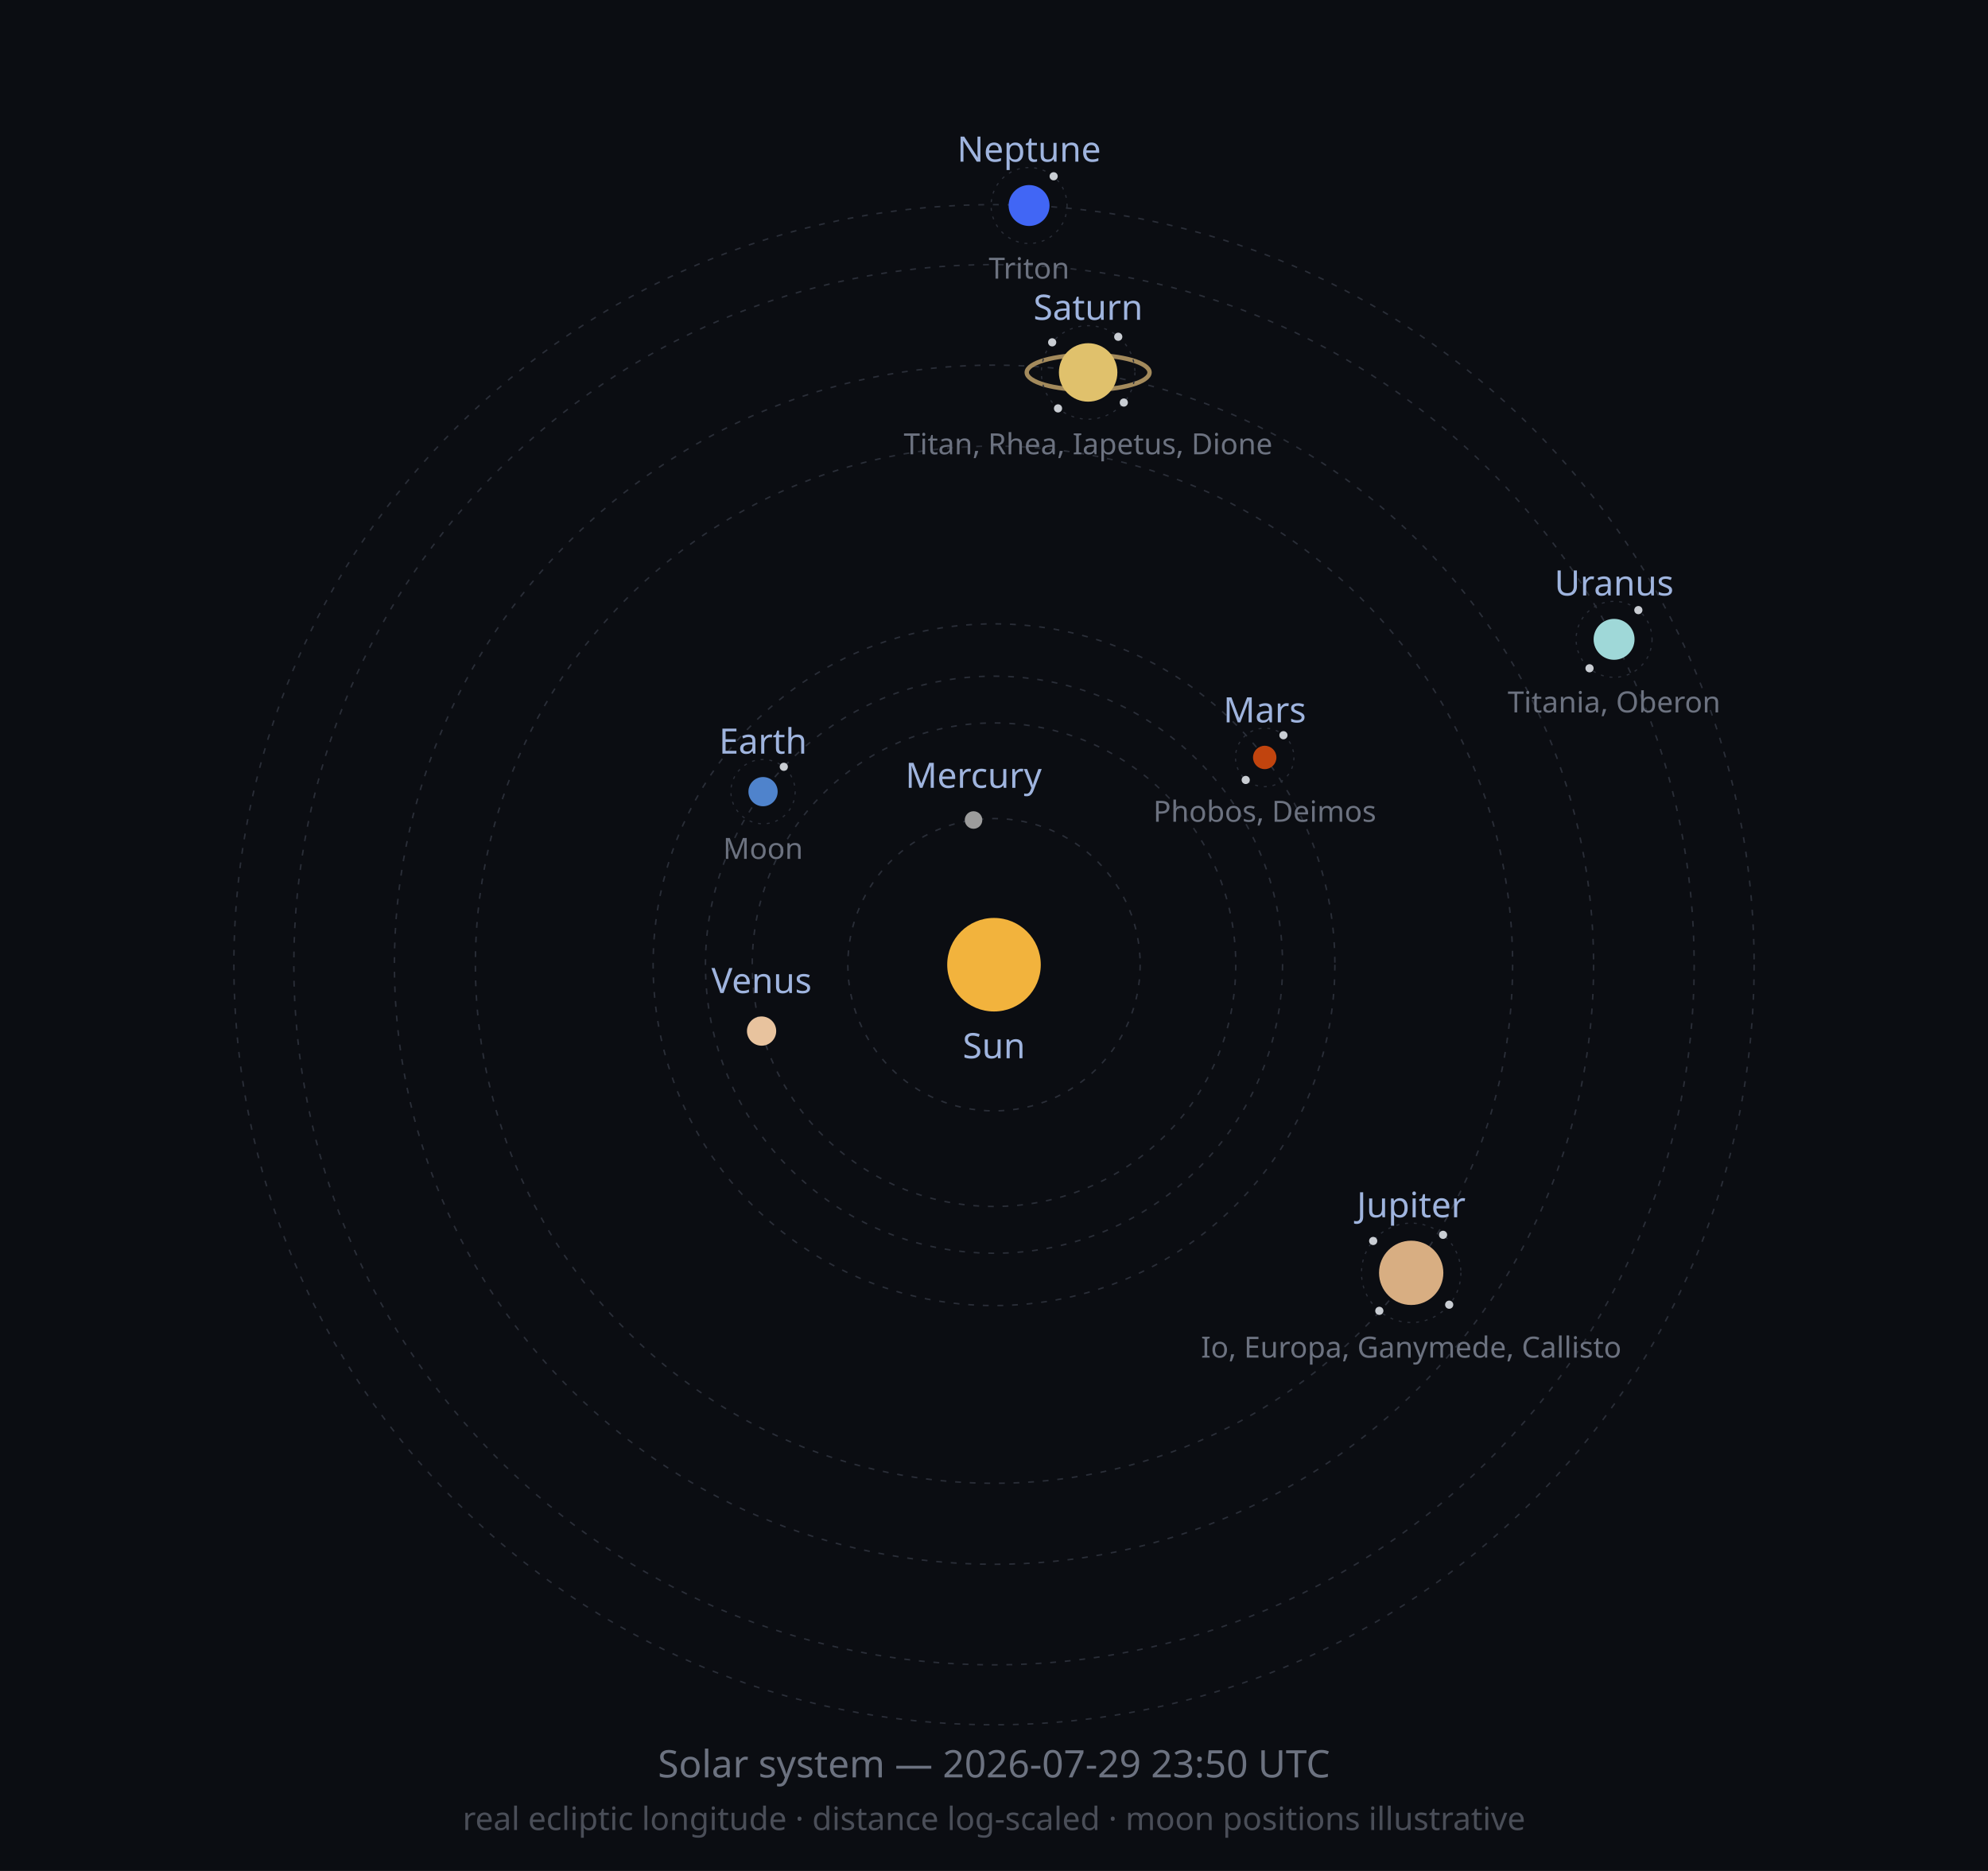
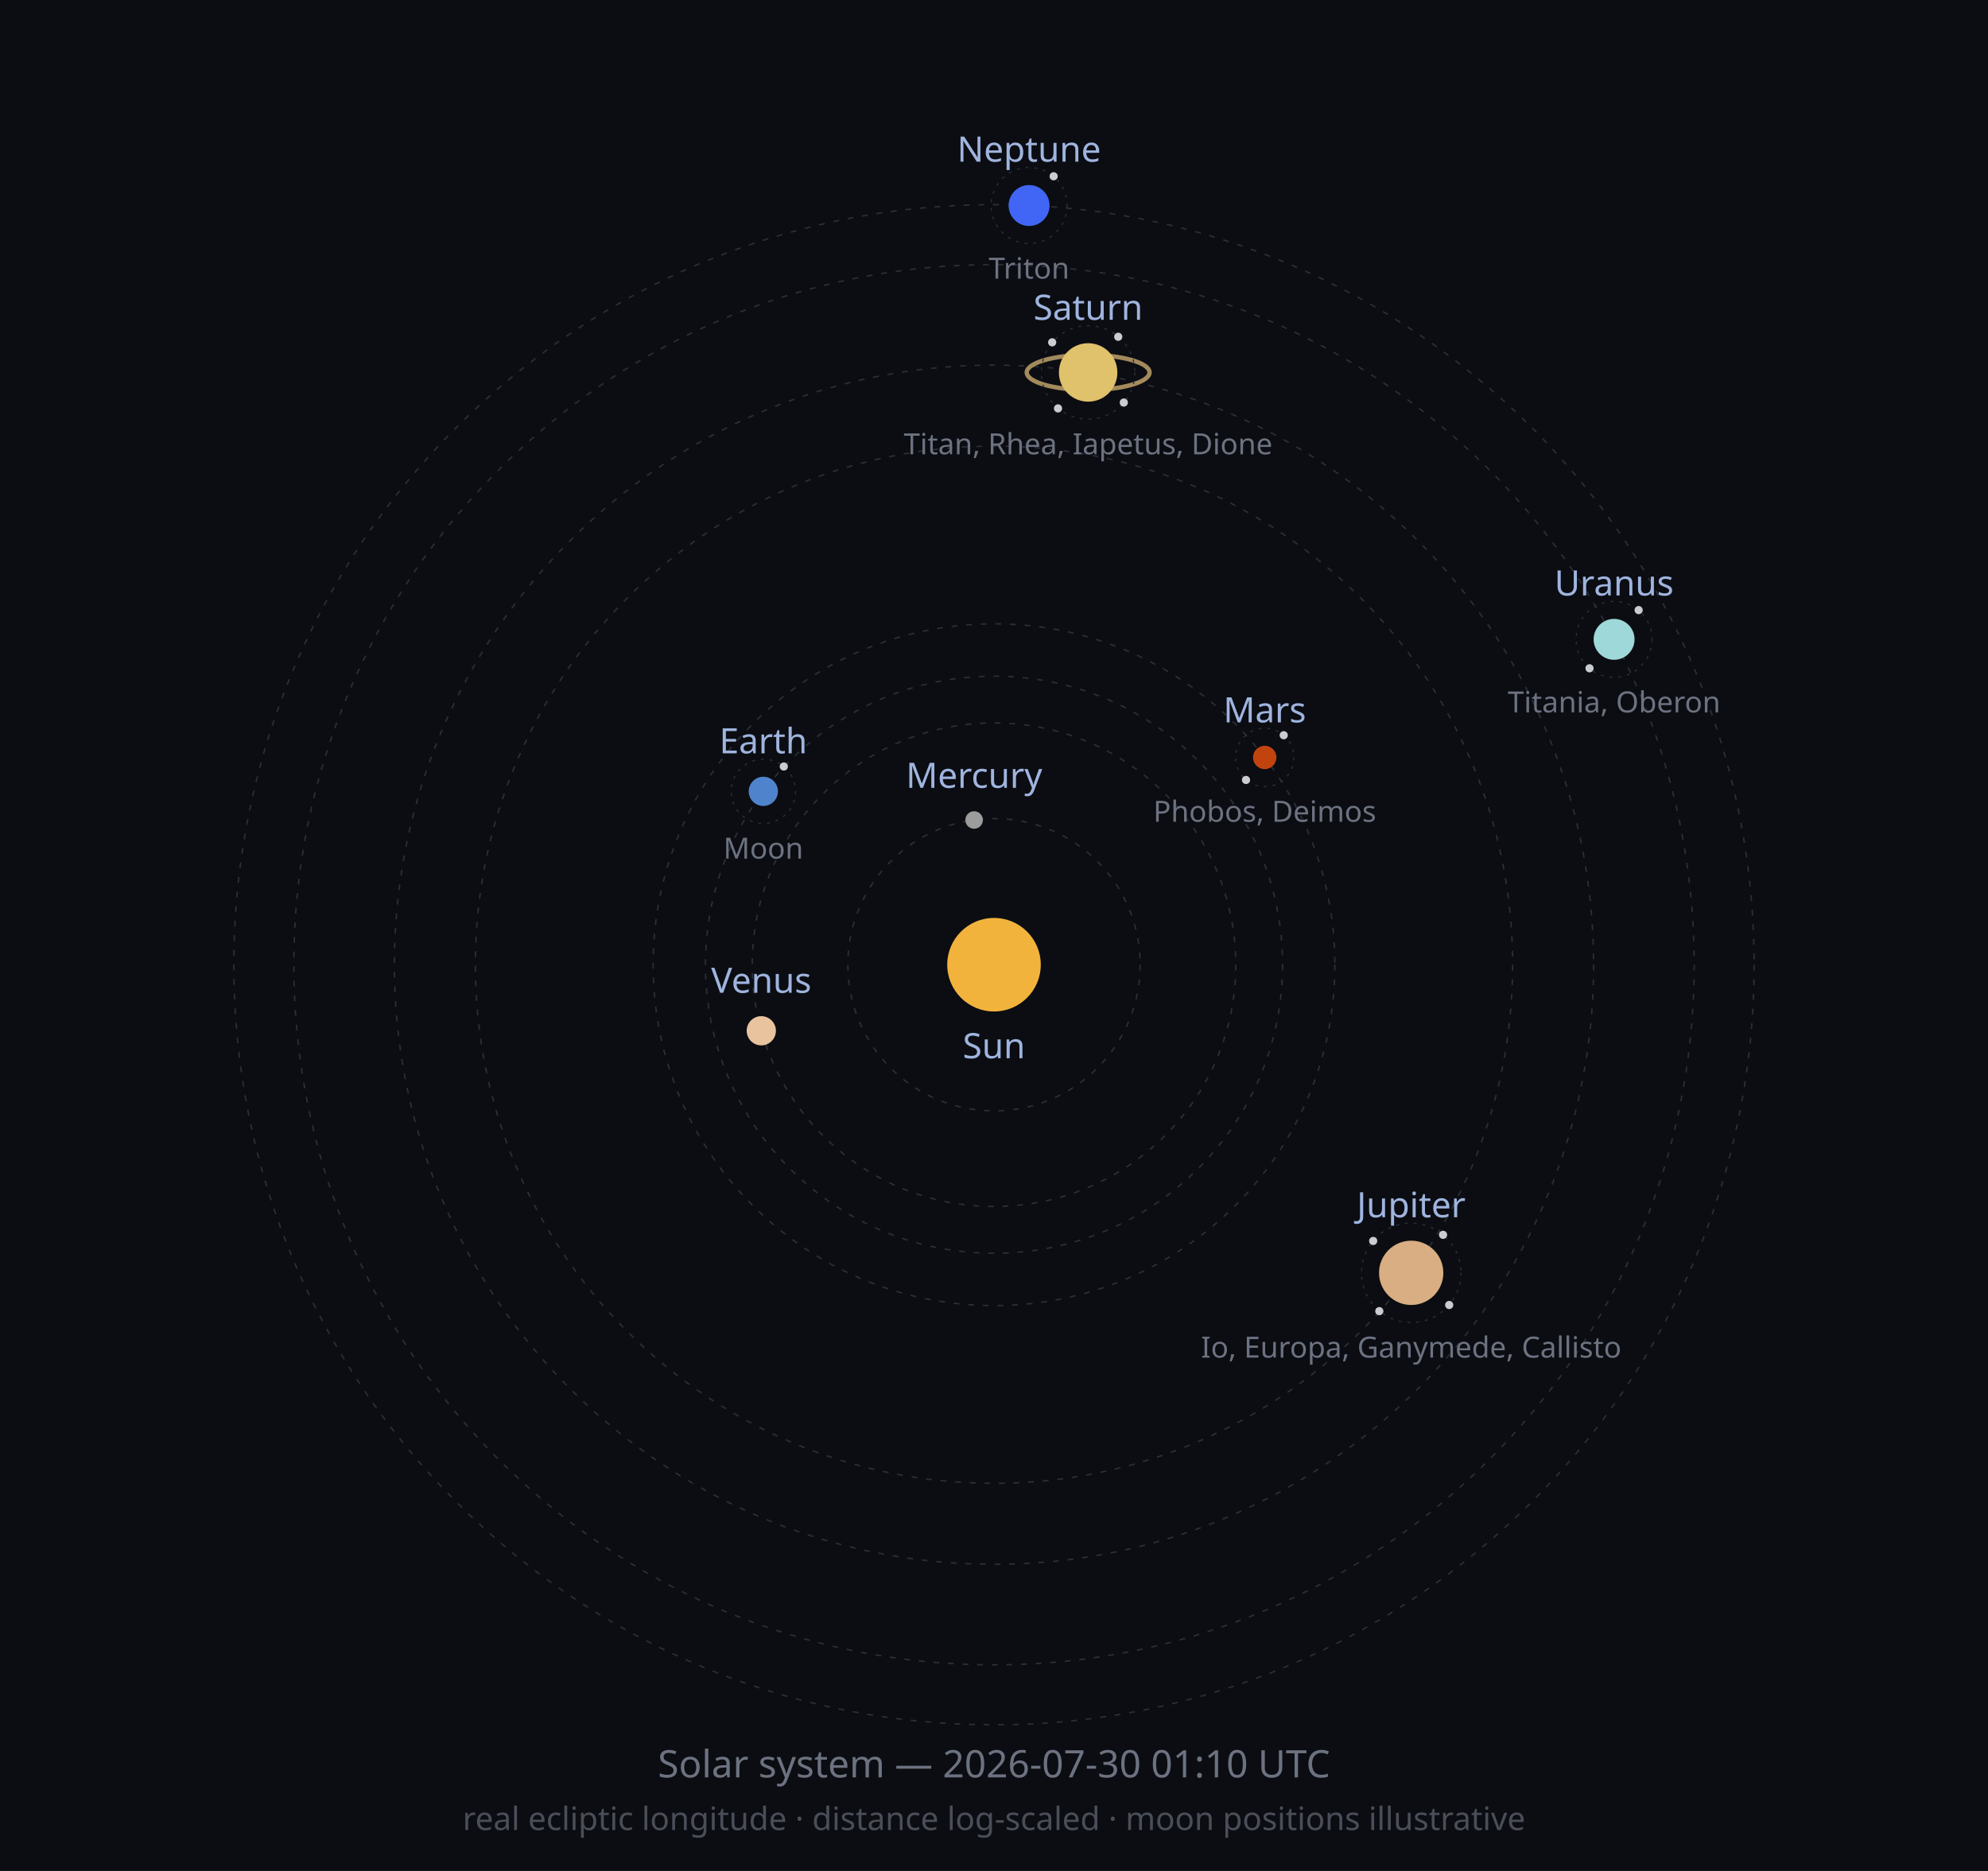
<svg xmlns="http://www.w3.org/2000/svg" width="680" height="640" viewBox="0 0 680 640" role="img">
  <defs>
    <marker id="arrow" viewBox="0 0 10 10" refX="8" refY="5" markerWidth="6" markerHeight="6" orient="auto-start-reverse">
      <path d="M2 1L8 5L2 9" fill="none" stroke="context-stroke" stroke-width="1.5" stroke-linecap="round" stroke-linejoin="round" />
    </marker>
  </defs>
  <style>
  .orbit { fill: none; stroke: #2A2E38; stroke-width: 0.5; stroke-dasharray: 2 3; }
  .moonorbit { fill: none; stroke: #2A2E38; stroke-width: 0.4; stroke-dasharray: 1 2; }
  .lbl { font-family: sans-serif; font-size: 12px; fill: #9FB4DE; }
  .moonlbl { font-family: sans-serif; font-size: 10px; fill: #6C7280; }
</style>
  <rect width="680" height="640" fill="#0B0D12" />
  <circle class="orbit" cx="340" cy="330" r="50.0" />
  <circle class="orbit" cx="340" cy="330" r="82.7" />
  <circle class="orbit" cx="340" cy="330" r="98.7" />
  <circle class="orbit" cx="340" cy="330" r="116.6" />
  <circle class="orbit" cx="340" cy="330" r="177.4" />
  <circle class="orbit" cx="340" cy="330" r="205.1" />
  <circle class="orbit" cx="340" cy="330" r="239.5" />
  <circle class="orbit" cx="340" cy="330" r="260.0" />
  <circle cx="340" cy="330" r="16" fill="#F2B33D" />
  <text class="lbl" x="340" y="362" text-anchor="middle">Sun</text>
-   <circle cx="333.0" cy="280.5" r="3" fill="#9C9C9C" />
-   <text class="lbl" x="333.0" y="269.5" text-anchor="middle">Mercury</text>
-   <circle cx="260.5" cy="352.7" r="5" fill="#E8C39E" />
-   <text class="lbl" x="260.5" y="339.7" text-anchor="middle">Venus</text>
-   <circle cx="261.0" cy="270.8" r="5" fill="#4F83CC" />
-   <circle class="moonorbit" cx="261.0" cy="270.8" r="11" />
-   <circle cx="268.1" cy="262.3" r="1.4" fill="#C9CDD3" />
-   <text class="moonlbl" x="261.0" y="293.8" text-anchor="middle">Moon</text>
-   <text class="lbl" x="261.0" y="257.8" text-anchor="middle">Earth</text>
+   <circle cx="333.2" cy="280.5" r="3" fill="#9C9C9C" />
+   <text class="lbl" x="333.2" y="269.5" text-anchor="middle">Mercury</text>
+   <circle cx="260.4" cy="352.6" r="5" fill="#E8C39E" />
+   <text class="lbl" x="260.4" y="339.6" text-anchor="middle">Venus</text>
+   <circle cx="261.1" cy="270.7" r="5" fill="#4F83CC" />
+   <circle class="moonorbit" cx="261.1" cy="270.7" r="11" />
+   <circle cx="268.1" cy="262.2" r="1.4" fill="#C9CDD3" />
+   <text class="moonlbl" x="261.1" y="293.7" text-anchor="middle">Moon</text>
+   <text class="lbl" x="261.1" y="257.7" text-anchor="middle">Earth</text>
  <circle cx="432.6" cy="259.1" r="4" fill="#C1440E" />
  <circle class="moonorbit" cx="432.6" cy="259.1" r="10" />
-   <circle cx="439.0" cy="251.5" r="1.4" fill="#C9CDD3" />
-   <circle cx="426.1" cy="266.8" r="1.4" fill="#C9CDD3" />
+   <circle cx="439.1" cy="251.5" r="1.4" fill="#C9CDD3" />
+   <circle cx="426.2" cy="266.8" r="1.4" fill="#C9CDD3" />
  <text class="moonlbl" x="432.6" y="281.1" text-anchor="middle">Phobos, Deimos</text>
  <text class="lbl" x="432.6" y="247.1" text-anchor="middle">Mars</text>
  <circle cx="482.7" cy="435.4" r="11" fill="#D8AE82" />
  <circle class="moonorbit" cx="482.7" cy="435.4" r="17" />
  <circle cx="493.6" cy="422.4" r="1.4" fill="#C9CDD3" />
-   <circle cx="495.7" cy="446.3" r="1.4" fill="#C9CDD3" />
-   <circle cx="471.8" cy="448.4" r="1.4" fill="#C9CDD3" />
+   <circle cx="495.7" cy="446.4" r="1.4" fill="#C9CDD3" />
+   <circle cx="471.8" cy="448.5" r="1.4" fill="#C9CDD3" />
  <circle cx="469.7" cy="424.5" r="1.4" fill="#C9CDD3" />
  <text class="moonlbl" x="482.7" y="464.4" text-anchor="middle">Io, Europa, Ganymede, Callisto</text>
  <text class="lbl" x="482.7" y="416.4" text-anchor="middle">Jupiter</text>
  <ellipse cx="372.2" cy="127.4" rx="21.0" ry="6.0" fill="none" stroke="#C9A96E" stroke-width="1.5" opacity="0.8" />
  <circle cx="372.2" cy="127.4" r="10" fill="#E0C16C" />
  <circle class="moonorbit" cx="372.2" cy="127.4" r="16" />
  <circle cx="382.5" cy="115.2" r="1.4" fill="#C9CDD3" />
  <circle cx="384.4" cy="137.7" r="1.4" fill="#C9CDD3" />
  <circle cx="361.9" cy="139.7" r="1.4" fill="#C9CDD3" />
  <circle cx="359.9" cy="117.1" r="1.4" fill="#C9CDD3" />
  <text class="moonlbl" x="372.2" y="155.4" text-anchor="middle">Titan, Rhea, Iapetus, Dione</text>
  <text class="lbl" x="372.2" y="109.4" text-anchor="middle">Saturn</text>
  <circle cx="552.1" cy="218.7" r="7" fill="#9FD8D8" />
  <circle class="moonorbit" cx="552.1" cy="218.7" r="13" />
-   <circle cx="560.4" cy="208.7" r="1.4" fill="#C9CDD3" />
+   <circle cx="560.5" cy="208.7" r="1.4" fill="#C9CDD3" />
  <circle cx="543.7" cy="228.6" r="1.4" fill="#C9CDD3" />
  <text class="moonlbl" x="552.1" y="243.7" text-anchor="middle">Titania, Oberon</text>
  <text class="lbl" x="552.1" y="203.7" text-anchor="middle">Uranus</text>
  <circle cx="352.0" cy="70.3" r="7" fill="#4166F5" />
  <circle class="moonorbit" cx="352.0" cy="70.3" r="13" />
  <circle cx="360.4" cy="60.3" r="1.4" fill="#C9CDD3" />
  <text class="moonlbl" x="352.0" y="95.3" text-anchor="middle">Triton</text>
  <text class="lbl" x="352.0" y="55.3" text-anchor="middle">Neptune</text>
-   <text x="340" y="608" font-size="13" fill="#6C7280" text-anchor="middle" font-family="sans-serif">Solar system — 2026-07-29 23:50 UTC</text>
+   <text x="340" y="608" font-size="13" fill="#6C7280" text-anchor="middle" font-family="sans-serif">Solar system — 2026-07-30 01:10 UTC</text>
  <text x="340" y="626" font-size="11" fill="#4A4E58" text-anchor="middle" font-family="sans-serif">real ecliptic longitude · distance log-scaled · moon positions illustrative</text>
</svg>
